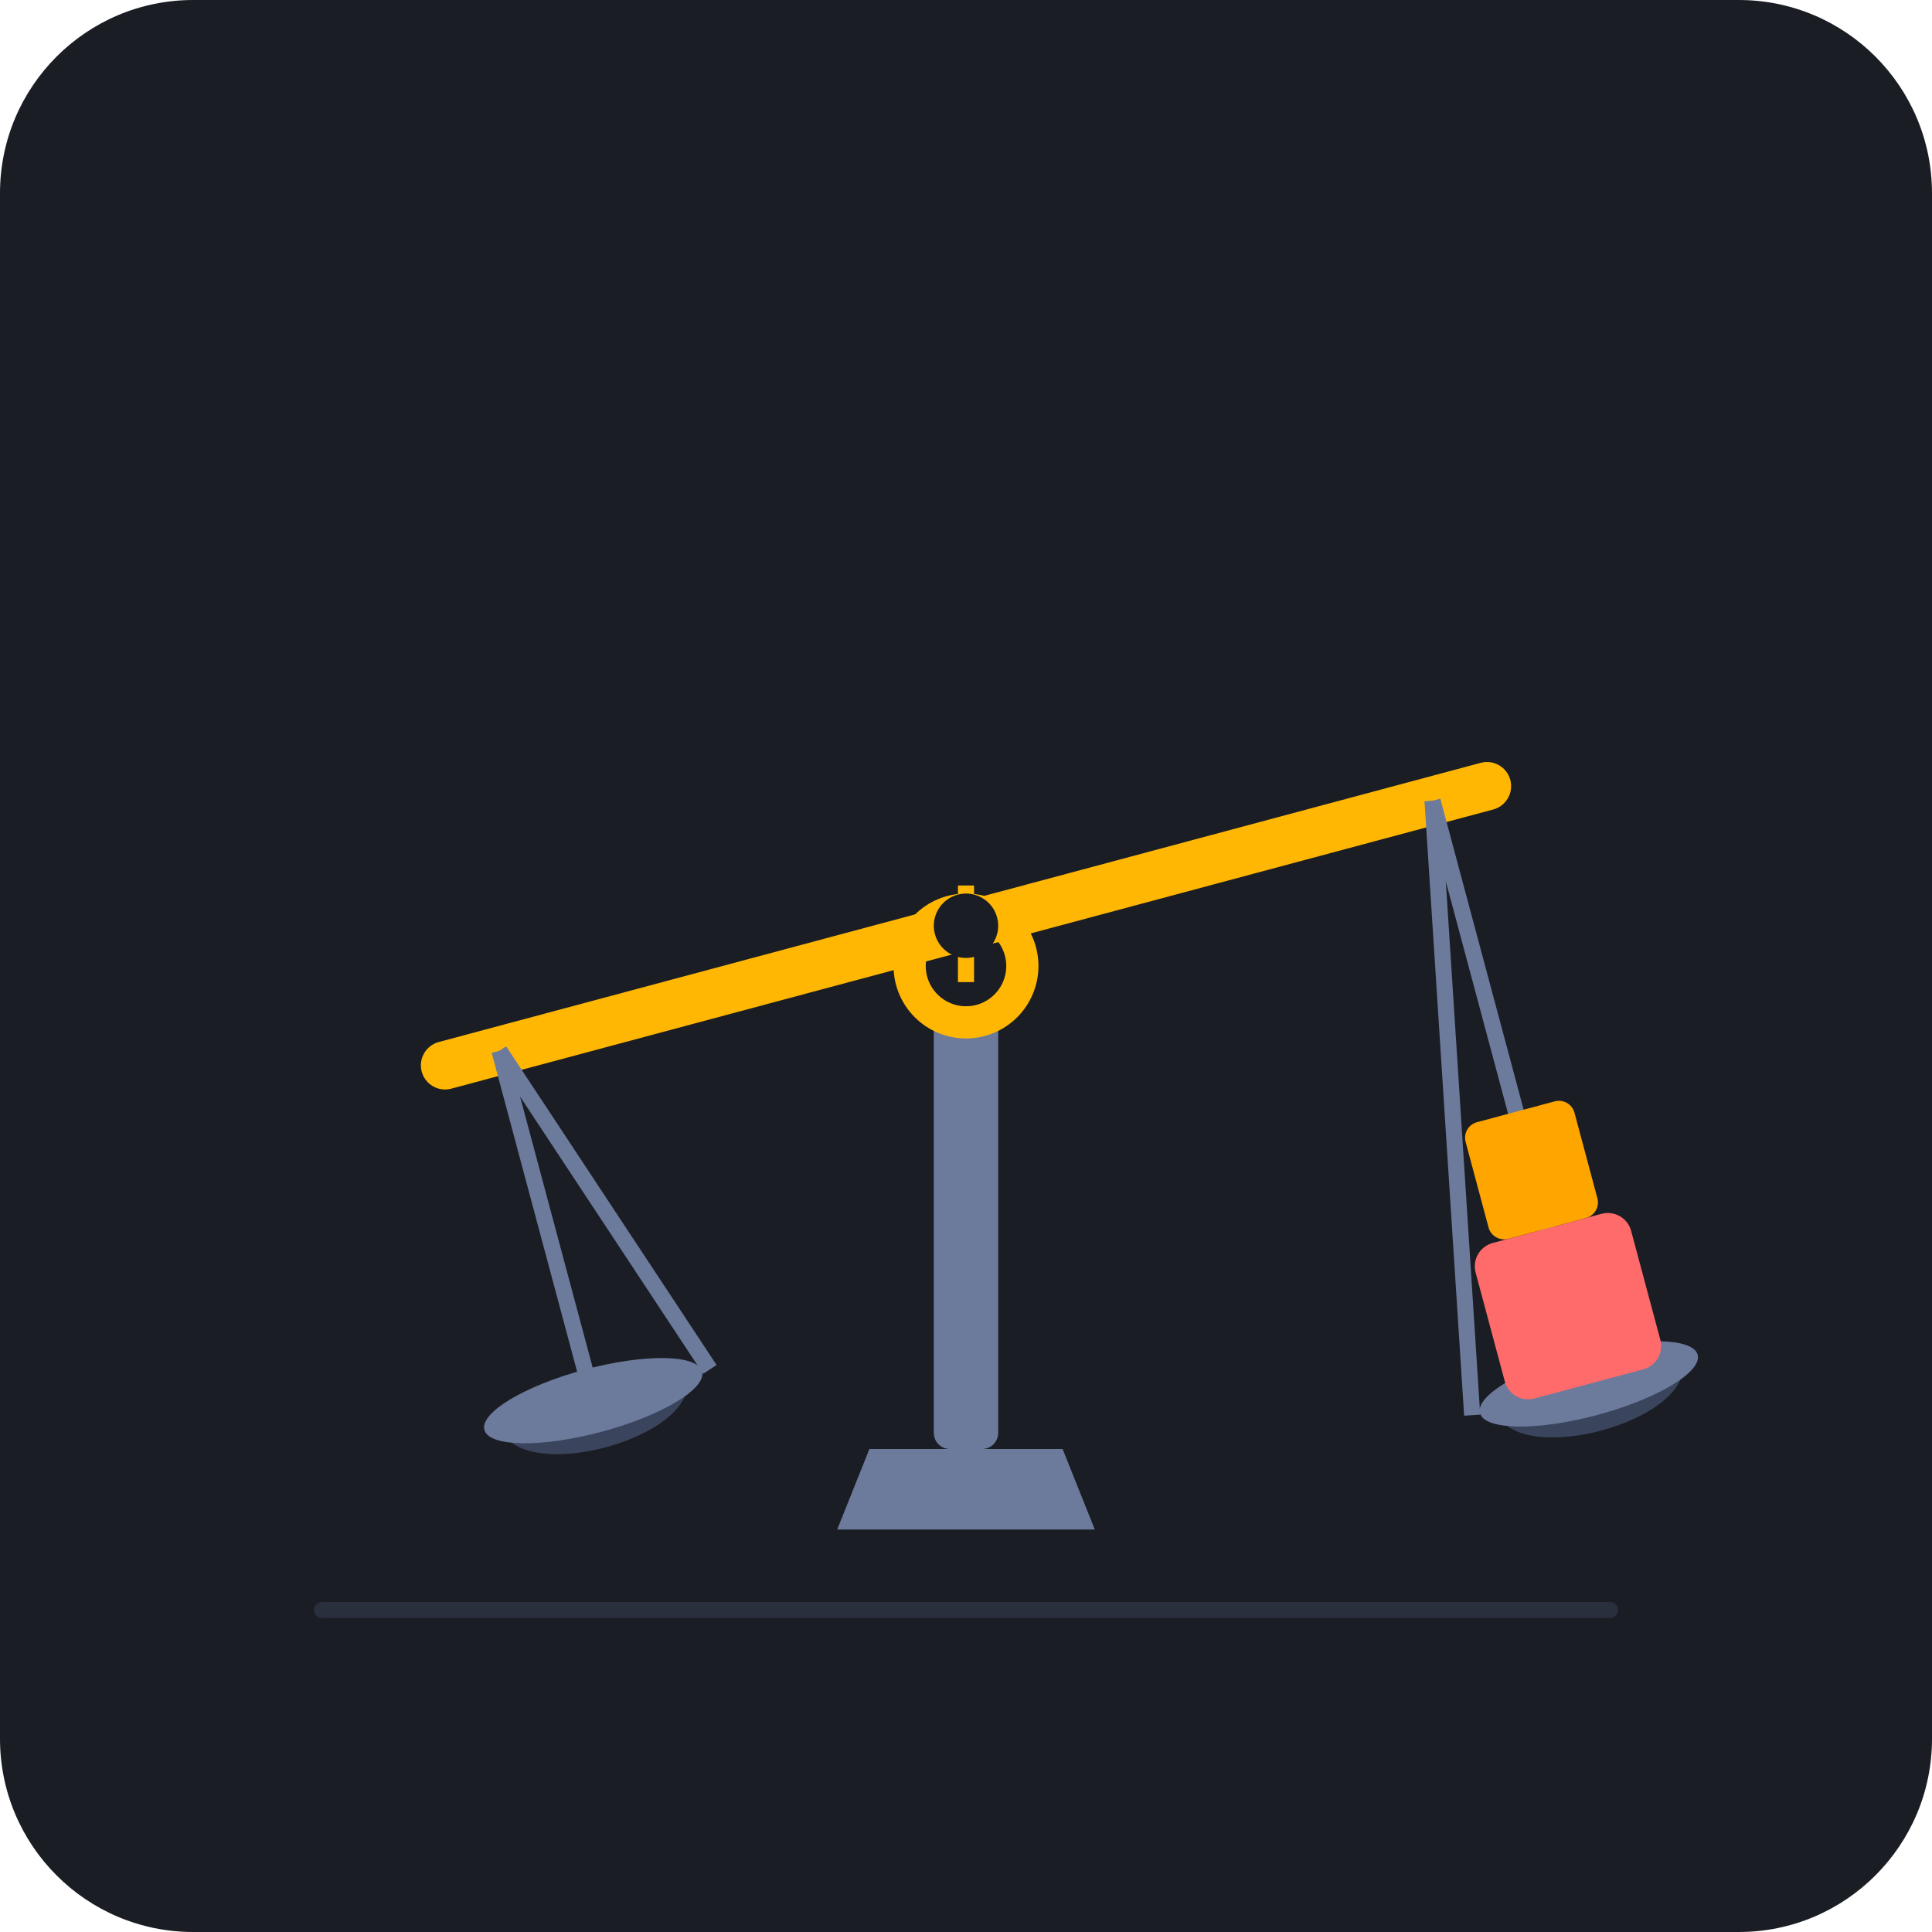
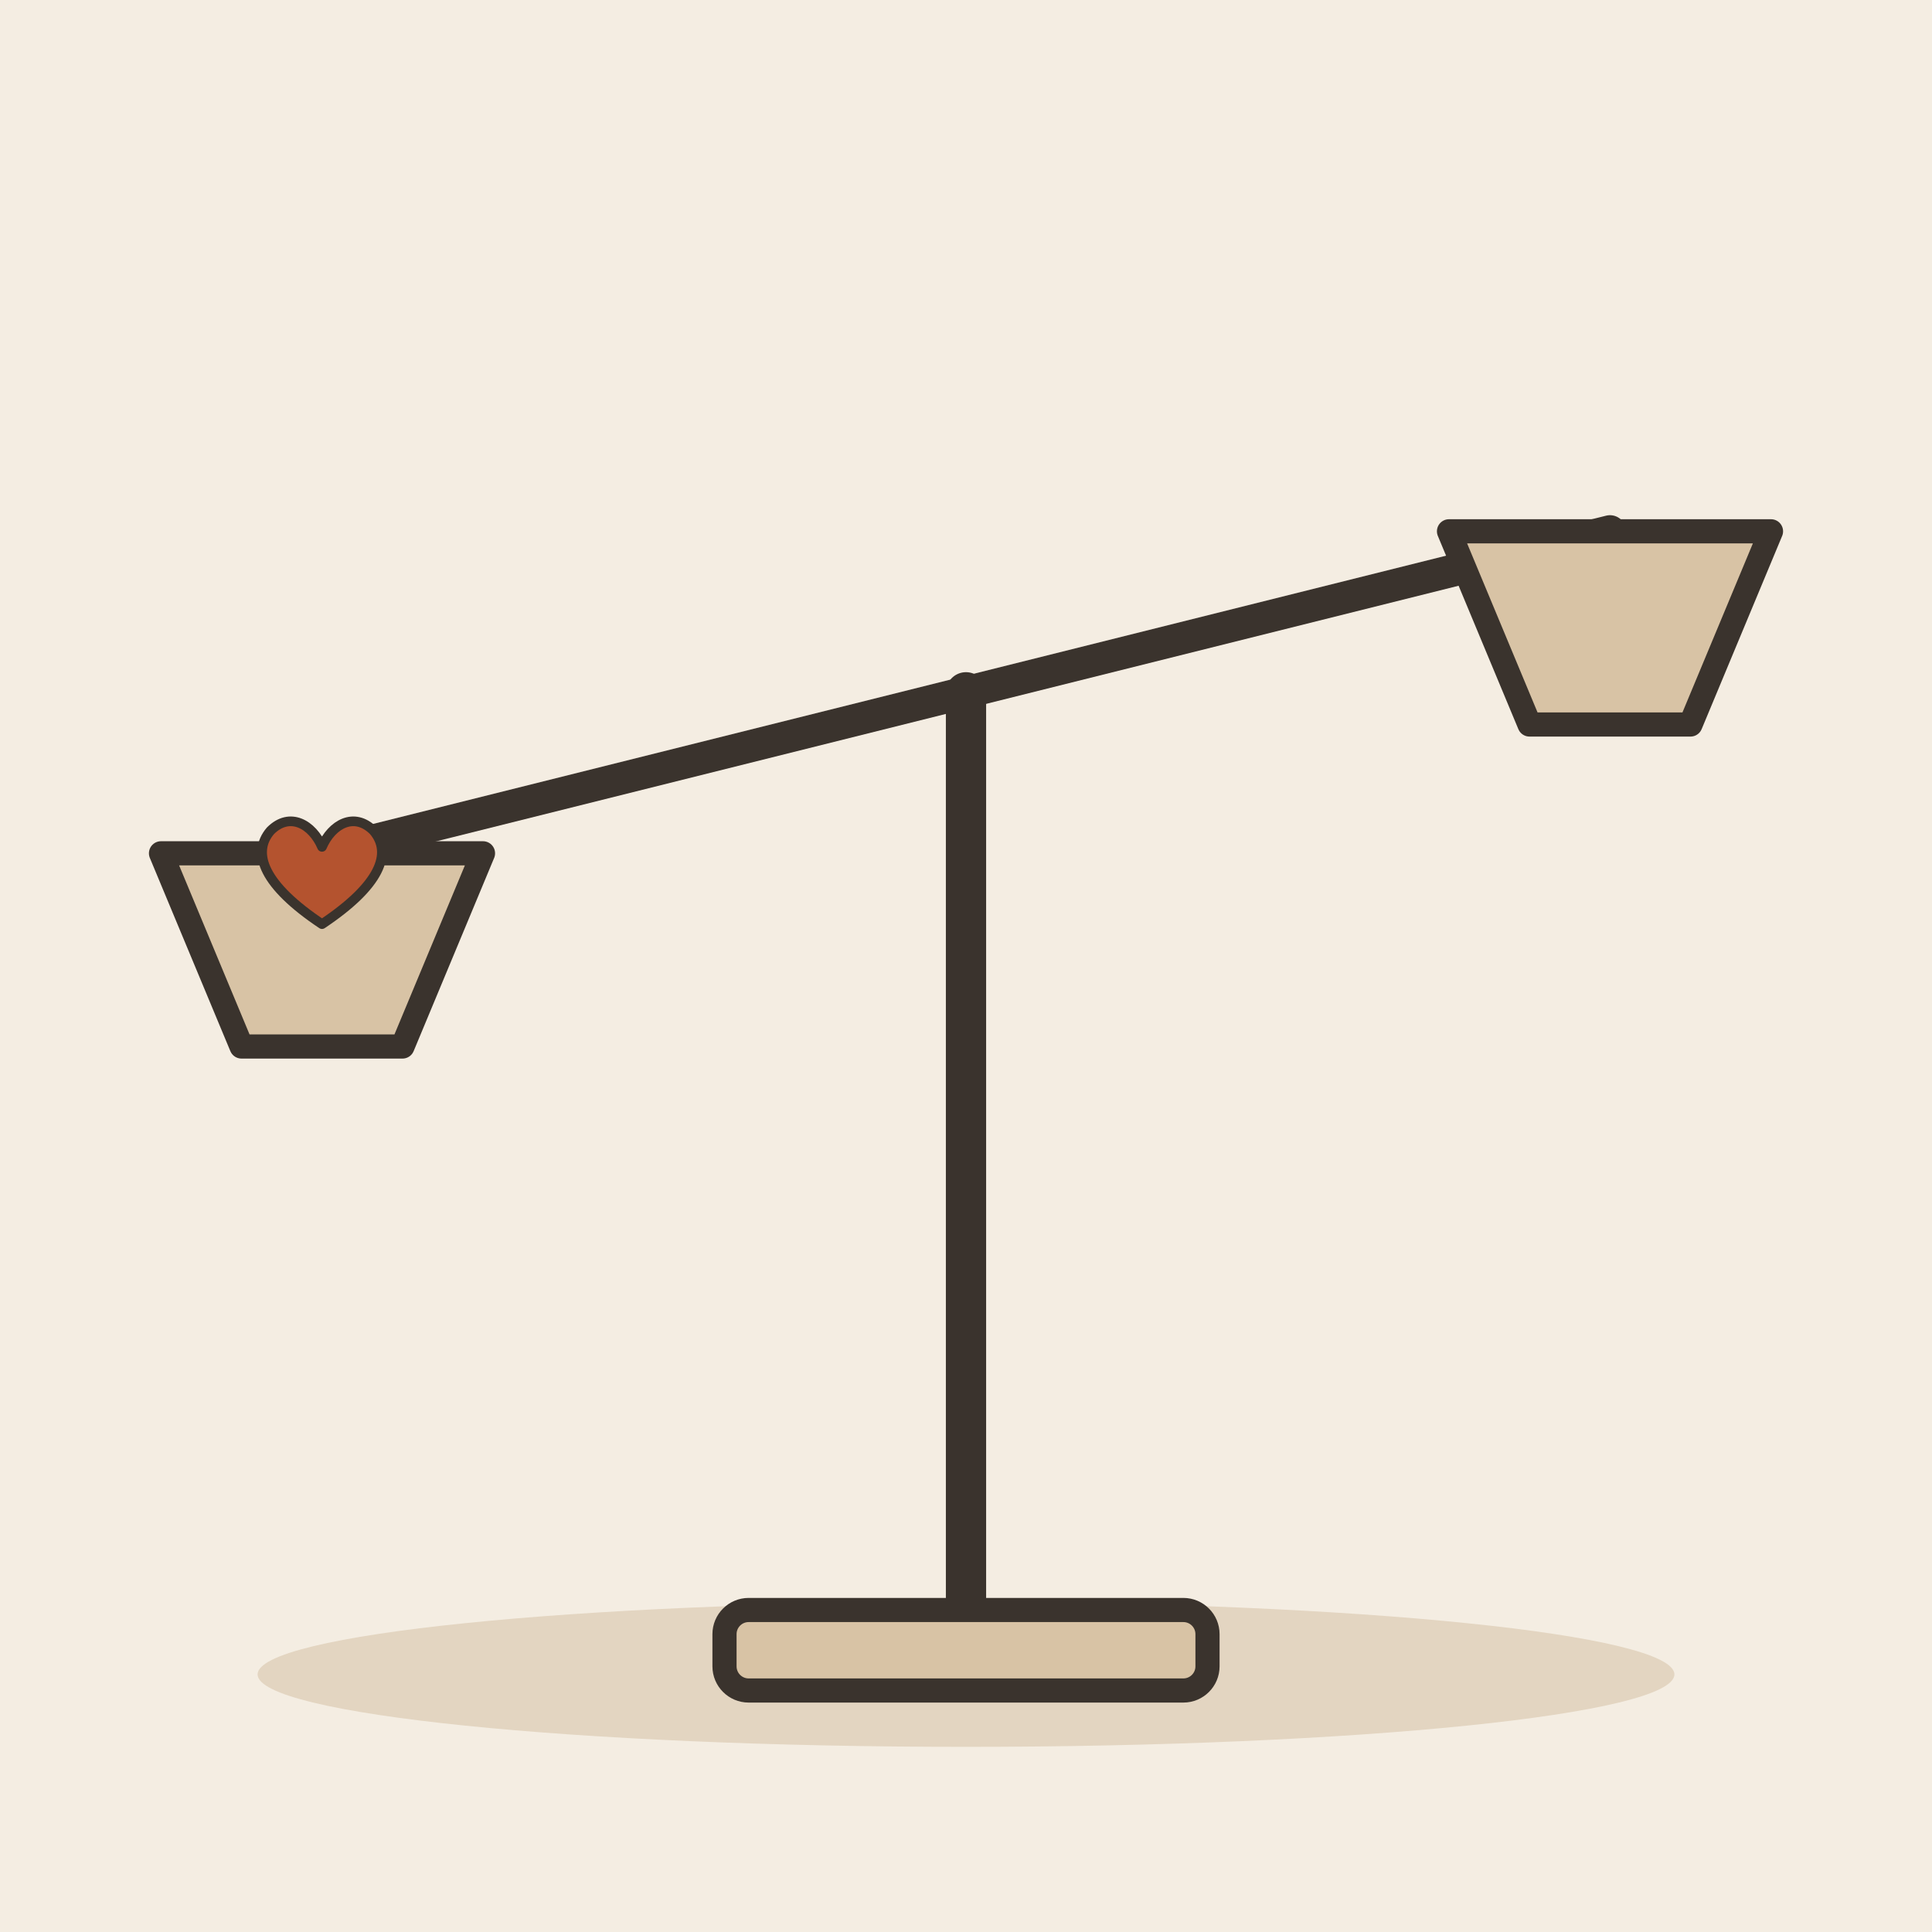
- <svg xmlns="http://www.w3.org/2000/svg" width="240" height="240" viewBox="0 0 240 240">
-   <rect width="240" height="240" rx="24" fill="#1A1D24" />
-   <line x1="40" y1="200" x2="200" y2="200" stroke="#2A2F3D" stroke-width="2" stroke-linecap="round" />
-   <g transform="translate(120, 115)">
-     <path d="M-16 75 L16 75 L12 65 L-12 65 Z" fill="#6C7A9C" />
-     <rect x="-4" y="10" width="8" height="55" fill="#6C7A9C" rx="2" />
-     <circle cx="0" cy="5" r="7" fill="none" stroke="#FFB703" stroke-width="4" />
-     <rect x="-1" y="-5" width="2" height="12" fill="#FFB703" />
-     <g transform="rotate(-15)">
-       <rect x="-70" y="-3" width="140" height="6" fill="#FFB703" rx="3" />
-       <circle cx="0" cy="0" r="4" fill="#1A1D24" />
-       <line x1="-60" y1="0" x2="-60" y2="45" stroke="#6C7A9C" stroke-width="2" />
-       <line x1="-60" y1="0" x2="-45" y2="45" stroke="#6C7A9C" stroke-width="2" />
-       <path d="M-72 45 C-72 53 -48 53 -48 45 Z" fill="#3A445D" />
-       <ellipse cx="-60" cy="45" rx="14" ry="4" fill="#6C7A9C" />
-       <line x1="60" y1="0" x2="60" y2="75" stroke="#6C7A9C" stroke-width="2" />
-       <line x1="60" y1="0" x2="45" y2="75" stroke="#6C7A9C" stroke-width="2" />
-       <path d="M48 75 C48 83 72 83 72 75 Z" fill="#3A445D" />
-       <ellipse cx="60" cy="75" rx="14" ry="4" fill="#6C7A9C" />
-       <rect x="50" y="55" width="20" height="20" fill="#FF6B6B" rx="3" />
-       <rect x="53" y="40" width="14" height="15" fill="#FFA500" rx="2" />
-     </g>
+ <svg xmlns="http://www.w3.org/2000/svg" viewBox="0 0 240 240" data-style="editorial">
+   <rect width="240" height="240" fill="#F4EDE2" />
+   <ellipse cx="120" cy="208" rx="88" ry="9" fill="#E3D5C1" />
+   <g transform="translate(120 206)">
+     <path d="M0 0L0 -120" stroke="#3A332D" stroke-width="5" stroke-linecap="round" fill="none" />
+     <rect x="-30" y="-6" width="60" height="10" rx="3" fill="#D8C3A5" stroke="#3A332D" stroke-width="3" stroke-linecap="round" stroke-linejoin="round" />
+     <path d="M-80 -100L80 -140" stroke="#3A332D" stroke-width="4" stroke-linecap="round" fill="none" />
+     <path d="M-100 -100L-60 -100L-70 -76L-90 -76Z" fill="#D8C3A5" stroke="#3A332D" stroke-width="3" stroke-linecap="round" stroke-linejoin="round" />
+     <path d="M60 -140L100 -140L90 -116L70 -116Z" fill="#D8C3A5" stroke="#3A332D" stroke-width="3" stroke-linecap="round" stroke-linejoin="round" />
+   </g>
+   <g transform="translate(40 110) scale(0.4 0.4)">
+     <path d="M0 12C-18 0 -22 -10 -16 -17C-10 -23 -3 -19 0 -12C3 -19 10 -23 16 -17C22 -10 18 0 0 12Z" fill="#B4532F" stroke="#3A332D" stroke-width="3" stroke-linecap="round" stroke-linejoin="round" />
  </g>
</svg>
